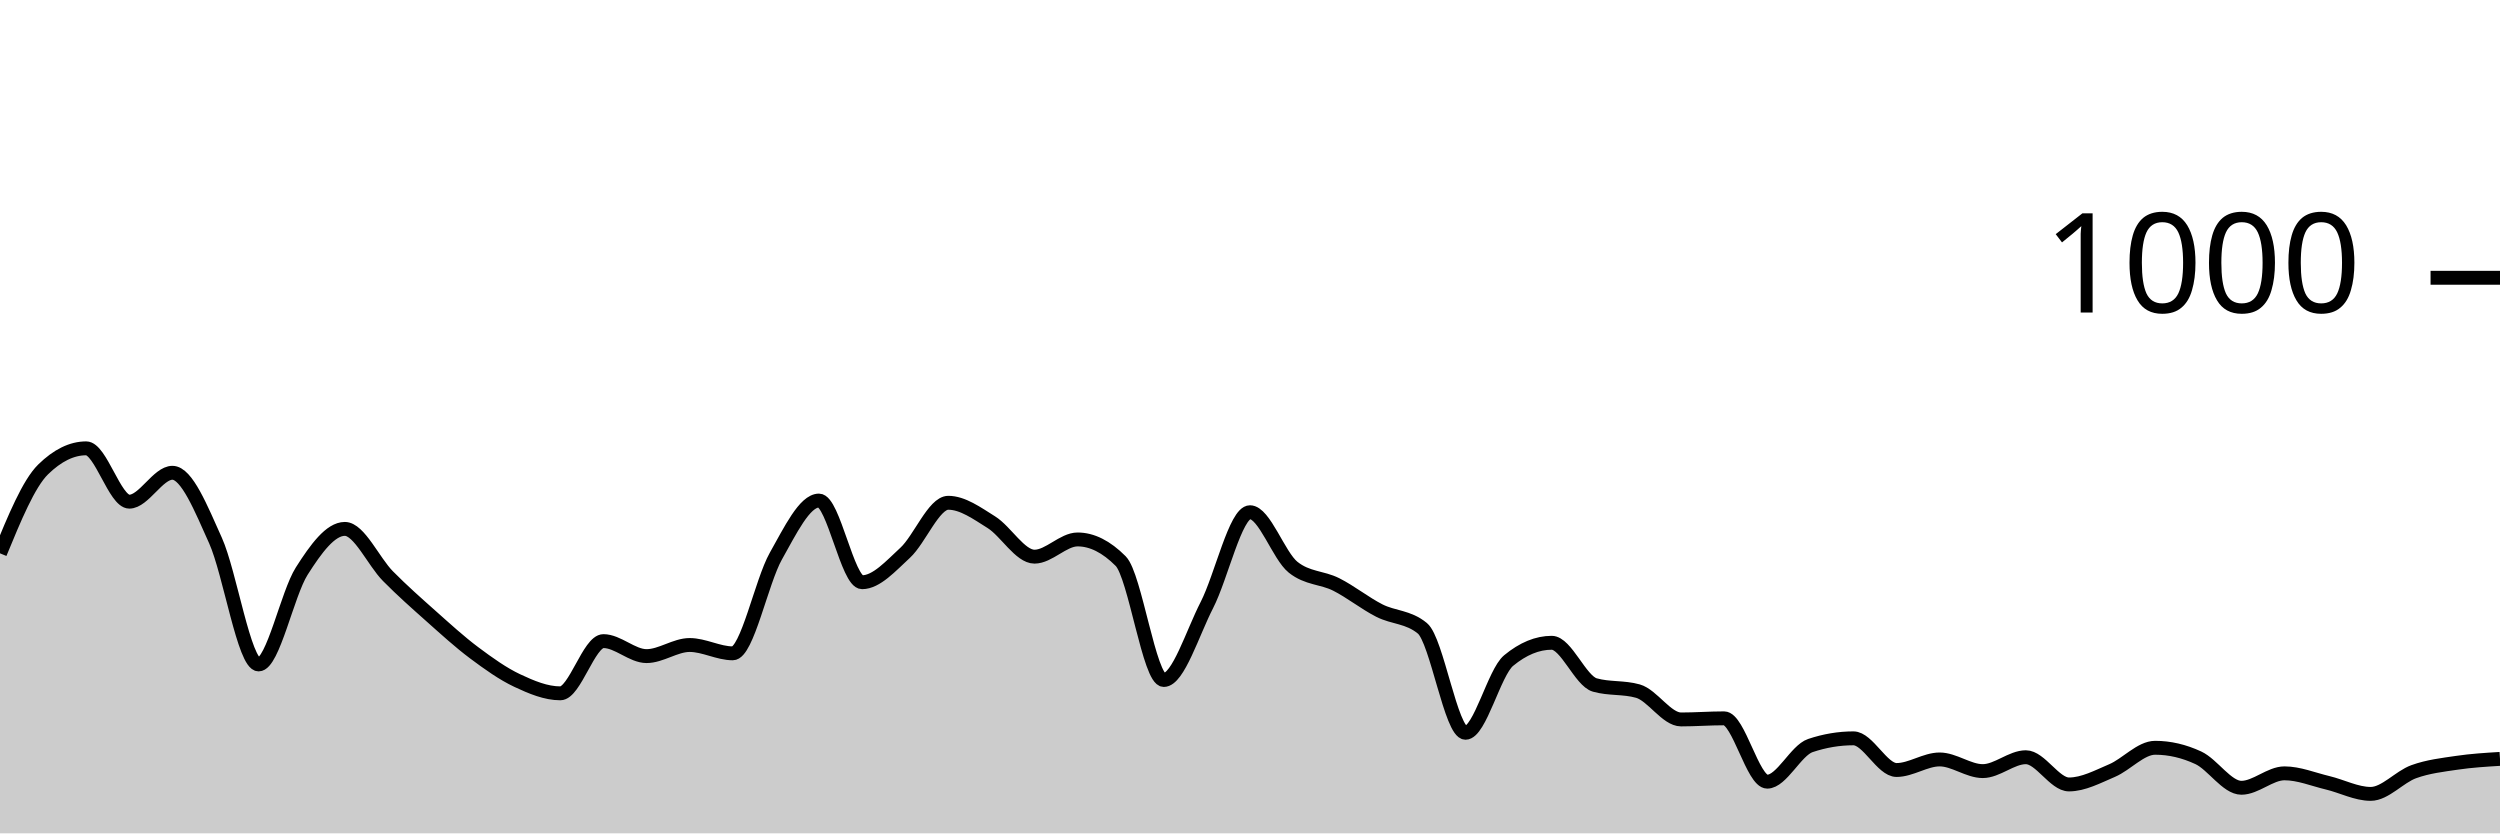
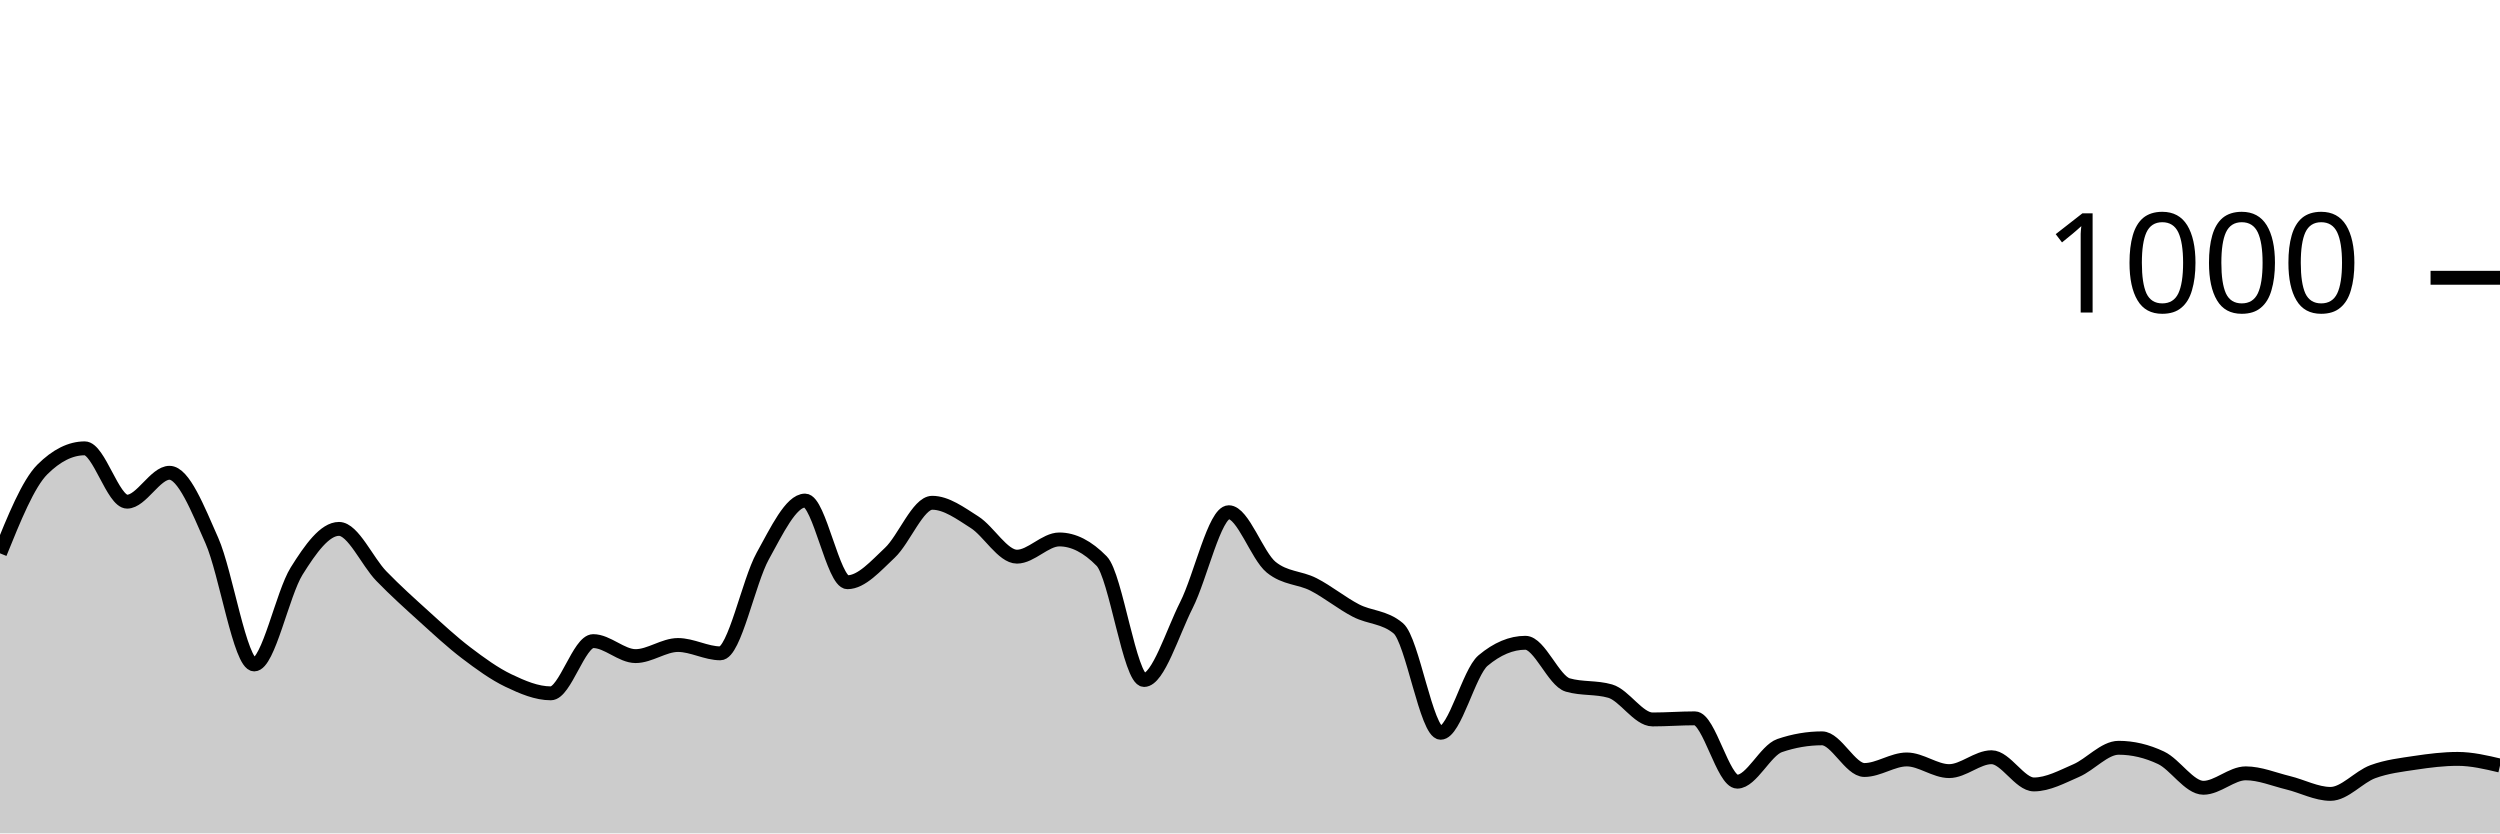
<svg xmlns="http://www.w3.org/2000/svg" viewBox="0 0 180 60">
  <g transform="translate(0,20)">
-     <path class="area" fill="rgba(0, 0, 0, 0.2)" d="M0,19.84C1.034,17.327,2.069,14.813,3.103,13.8C4.138,12.787,5.172,12.28,6.207,12.28C7.241,12.28,8.276,16.12,9.31,16.12C10.345,16.12,11.379,14.04,12.414,14.04C13.448,14.04,14.483,16.62,15.517,18.92C16.552,21.22,17.586,27.84,18.621,27.84C19.655,27.84,20.69,22.747,21.724,21.12C22.759,19.493,23.793,18.08,24.828,18.08C25.862,18.08,26.897,20.433,27.931,21.48C28.966,22.527,30,23.44,31.034,24.36C32.069,25.28,33.103,26.227,34.138,27C35.172,27.773,36.207,28.513,37.241,29C38.276,29.487,39.31,29.92,40.345,29.92C41.379,29.92,42.414,26.16,43.448,26.16C44.483,26.16,45.517,27.24,46.552,27.24C47.586,27.24,48.621,26.44,49.655,26.44C50.69,26.44,51.724,27.04,52.759,27.04C53.793,27.04,54.828,21.873,55.862,20.04C56.897,18.207,57.931,16.04,58.966,16.04C60,16.04,61.034,21.92,62.069,21.92C63.103,21.92,64.138,20.753,65.172,19.8C66.207,18.847,67.241,16.2,68.276,16.2C69.31,16.2,70.345,16.953,71.379,17.6C72.414,18.247,73.448,20.08,74.483,20.08C75.517,20.08,76.552,18.84,77.586,18.84C78.621,18.84,79.655,19.36,80.69,20.4C81.724,21.44,82.759,28.96,83.793,28.96C84.828,28.96,85.862,25.573,86.897,23.56C87.931,21.547,88.966,16.88,90,16.88C91.034,16.88,92.069,20.013,93.103,20.84C94.138,21.667,95.172,21.56,96.207,22.08C97.241,22.6,98.276,23.433,99.31,23.96C100.345,24.487,101.379,24.387,102.414,25.24C103.448,26.093,104.483,32.76,105.517,32.76C106.552,32.76,107.586,28.413,108.621,27.56C109.655,26.707,110.69,26.28,111.724,26.28C112.759,26.28,113.793,29.027,114.828,29.32C115.862,29.613,116.897,29.467,117.931,29.76C118.966,30.053,120,31.8,121.034,31.8C122.069,31.8,123.103,31.72,124.138,31.72C125.172,31.72,126.207,36.28,127.241,36.28C128.276,36.28,129.31,34.027,130.345,33.68C131.379,33.333,132.414,33.16,133.448,33.16C134.483,33.16,135.517,35.44,136.552,35.44C137.586,35.44,138.621,34.68,139.655,34.68C140.69,34.68,141.724,35.52,142.759,35.52C143.793,35.52,144.828,34.52,145.862,34.52C146.897,34.52,147.931,36.48,148.966,36.48C150,36.48,151.034,35.92,152.069,35.48C153.103,35.04,154.138,33.84,155.172,33.84C156.207,33.84,157.241,34.08,158.276,34.56C159.31,35.04,160.345,36.72,161.379,36.72C162.414,36.72,163.448,35.68,164.483,35.68C165.517,35.68,166.552,36.113,167.586,36.36C168.621,36.607,169.655,37.16,170.69,37.16C171.724,37.16,172.759,35.933,173.793,35.56C174.828,35.187,175.862,35.073,176.897,34.92C177.931,34.767,178.966,34.703,180,34.64L180,40C178.966,40,177.931,40,176.897,40C175.862,40,174.828,40,173.793,40C172.759,40,171.724,40,170.69,40C169.655,40,168.621,40,167.586,40C166.552,40,165.517,40,164.483,40C163.448,40,162.414,40,161.379,40C160.345,40,159.31,40,158.276,40C157.241,40,156.207,40,155.172,40C154.138,40,153.103,40,152.069,40C151.034,40,150,40,148.966,40C147.931,40,146.897,40,145.862,40C144.828,40,143.793,40,142.759,40C141.724,40,140.69,40,139.655,40C138.621,40,137.586,40,136.552,40C135.517,40,134.483,40,133.448,40C132.414,40,131.379,40,130.345,40C129.31,40,128.276,40,127.241,40C126.207,40,125.172,40,124.138,40C123.103,40,122.069,40,121.034,40C120,40,118.966,40,117.931,40C116.897,40,115.862,40,114.828,40C113.793,40,112.759,40,111.724,40C110.69,40,109.655,40,108.621,40C107.586,40,106.552,40,105.517,40C104.483,40,103.448,40,102.414,40C101.379,40,100.345,40,99.31,40C98.276,40,97.241,40,96.207,40C95.172,40,94.138,40,93.103,40C92.069,40,91.034,40,90,40C88.966,40,87.931,40,86.897,40C85.862,40,84.828,40,83.793,40C82.759,40,81.724,40,80.69,40C79.655,40,78.621,40,77.586,40C76.552,40,75.517,40,74.483,40C73.448,40,72.414,40,71.379,40C70.345,40,69.31,40,68.276,40C67.241,40,66.207,40,65.172,40C64.138,40,63.103,40,62.069,40C61.034,40,60,40,58.966,40C57.931,40,56.897,40,55.862,40C54.828,40,53.793,40,52.759,40C51.724,40,50.69,40,49.655,40C48.621,40,47.586,40,46.552,40C45.517,40,44.483,40,43.448,40C42.414,40,41.379,40,40.345,40C39.31,40,38.276,40,37.241,40C36.207,40,35.172,40,34.138,40C33.103,40,32.069,40,31.034,40C30,40,28.966,40,27.931,40C26.897,40,25.862,40,24.828,40C23.793,40,22.759,40,21.724,40C20.69,40,19.655,40,18.621,40C17.586,40,16.552,40,15.517,40C14.483,40,13.448,40,12.414,40C11.379,40,10.345,40,9.31,40C8.276,40,7.241,40,6.207,40C5.172,40,4.138,40,3.103,40C2.069,40,1.034,40,0,40Z" />
-     <path class="line" stroke="black" fill="none" d="M0,19.84C1.034,17.327,2.069,14.813,3.103,13.8C4.138,12.787,5.172,12.28,6.207,12.28C7.241,12.28,8.276,16.12,9.31,16.12C10.345,16.12,11.379,14.04,12.414,14.04C13.448,14.04,14.483,16.62,15.517,18.92C16.552,21.22,17.586,27.84,18.621,27.84C19.655,27.84,20.69,22.747,21.724,21.12C22.759,19.493,23.793,18.08,24.828,18.08C25.862,18.08,26.897,20.433,27.931,21.48C28.966,22.527,30,23.44,31.034,24.36C32.069,25.28,33.103,26.227,34.138,27C35.172,27.773,36.207,28.513,37.241,29C38.276,29.487,39.31,29.92,40.345,29.92C41.379,29.92,42.414,26.16,43.448,26.16C44.483,26.16,45.517,27.24,46.552,27.24C47.586,27.24,48.621,26.44,49.655,26.44C50.69,26.44,51.724,27.04,52.759,27.04C53.793,27.04,54.828,21.873,55.862,20.04C56.897,18.207,57.931,16.04,58.966,16.04C60,16.04,61.034,21.92,62.069,21.92C63.103,21.92,64.138,20.753,65.172,19.8C66.207,18.847,67.241,16.2,68.276,16.2C69.31,16.2,70.345,16.953,71.379,17.6C72.414,18.247,73.448,20.08,74.483,20.08C75.517,20.08,76.552,18.84,77.586,18.84C78.621,18.84,79.655,19.36,80.69,20.4C81.724,21.44,82.759,28.96,83.793,28.96C84.828,28.96,85.862,25.573,86.897,23.56C87.931,21.547,88.966,16.88,90,16.88C91.034,16.88,92.069,20.013,93.103,20.84C94.138,21.667,95.172,21.56,96.207,22.08C97.241,22.6,98.276,23.433,99.31,23.96C100.345,24.487,101.379,24.387,102.414,25.24C103.448,26.093,104.483,32.76,105.517,32.76C106.552,32.76,107.586,28.413,108.621,27.56C109.655,26.707,110.69,26.28,111.724,26.28C112.759,26.28,113.793,29.027,114.828,29.32C115.862,29.613,116.897,29.467,117.931,29.76C118.966,30.053,120,31.8,121.034,31.8C122.069,31.8,123.103,31.72,124.138,31.72C125.172,31.72,126.207,36.28,127.241,36.28C128.276,36.28,129.31,34.027,130.345,33.68C131.379,33.333,132.414,33.16,133.448,33.16C134.483,33.16,135.517,35.44,136.552,35.44C137.586,35.44,138.621,34.68,139.655,34.68C140.69,34.68,141.724,35.52,142.759,35.52C143.793,35.52,144.828,34.52,145.862,34.52C146.897,34.52,147.931,36.48,148.966,36.48C150,36.48,151.034,35.92,152.069,35.48C153.103,35.04,154.138,33.84,155.172,33.84C156.207,33.84,157.241,34.08,158.276,34.56C159.31,35.04,160.345,36.72,161.379,36.72C162.414,36.72,163.448,35.68,164.483,35.68C165.517,35.68,166.552,36.113,167.586,36.36C168.621,36.607,169.655,37.16,170.69,37.16C171.724,37.16,172.759,35.933,173.793,35.56C174.828,35.187,175.862,35.073,176.897,34.92C177.931,34.767,178.966,34.703,180,34.64" />
+     <path class="area" fill="rgba(0, 0, 0, 0.2)" d="M0,19.84C1.017,17.327,2.034,14.813,3.051,13.8C4.068,12.787,5.085,12.28,6.102,12.28C7.119,12.28,8.136,16.12,9.153,16.12C10.169,16.12,11.186,14.04,12.203,14.04C13.22,14.04,14.237,16.62,15.254,18.92C16.271,21.22,17.288,27.84,18.305,27.84C19.322,27.84,20.339,22.747,21.356,21.12C22.373,19.493,23.39,18.08,24.407,18.08C25.424,18.08,26.441,20.433,27.458,21.48C28.475,22.527,29.492,23.44,30.508,24.36C31.525,25.28,32.542,26.227,33.559,27C34.576,27.773,35.593,28.513,36.61,29C37.627,29.487,38.644,29.92,39.661,29.92C40.678,29.92,41.695,26.16,42.712,26.16C43.729,26.16,44.746,27.24,45.763,27.24C46.78,27.24,47.797,26.44,48.814,26.44C49.831,26.44,50.847,27.04,51.864,27.04C52.881,27.04,53.898,21.873,54.915,20.04C55.932,18.207,56.949,16.04,57.966,16.04C58.983,16.04,60,21.92,61.017,21.92C62.034,21.92,63.051,20.753,64.068,19.8C65.085,18.847,66.102,16.2,67.119,16.2C68.136,16.2,69.153,16.953,70.169,17.6C71.186,18.247,72.203,20.08,73.22,20.08C74.237,20.08,75.254,18.84,76.271,18.84C77.288,18.84,78.305,19.36,79.322,20.4C80.339,21.44,81.356,28.96,82.373,28.96C83.39,28.96,84.407,25.573,85.424,23.56C86.441,21.547,87.458,16.88,88.475,16.88C89.492,16.88,90.508,20.013,91.525,20.84C92.542,21.667,93.559,21.56,94.576,22.08C95.593,22.6,96.61,23.433,97.627,23.96C98.644,24.487,99.661,24.387,100.678,25.24C101.695,26.093,102.712,32.76,103.729,32.76C104.746,32.76,105.763,28.413,106.78,27.56C107.797,26.707,108.814,26.28,109.831,26.28C110.847,26.28,111.864,29.027,112.881,29.32C113.898,29.613,114.915,29.467,115.932,29.76C116.949,30.053,117.966,31.8,118.983,31.8C120,31.8,121.017,31.72,122.034,31.72C123.051,31.72,124.068,36.28,125.085,36.28C126.102,36.28,127.119,34.027,128.136,33.68C129.153,33.333,130.169,33.16,131.186,33.16C132.203,33.16,133.22,35.44,134.237,35.44C135.254,35.44,136.271,34.68,137.288,34.68C138.305,34.68,139.322,35.52,140.339,35.52C141.356,35.52,142.373,34.52,143.39,34.52C144.407,34.52,145.424,36.48,146.441,36.48C147.458,36.48,148.475,35.92,149.492,35.48C150.508,35.04,151.525,33.84,152.542,33.84C153.559,33.84,154.576,34.08,155.593,34.56C156.61,35.04,157.627,36.72,158.644,36.72C159.661,36.72,160.678,35.68,161.695,35.68C162.712,35.68,163.729,36.113,164.746,36.36C165.763,36.607,166.78,37.16,167.797,37.16C168.814,37.16,169.831,35.933,170.847,35.56C171.864,35.187,172.881,35.073,173.898,34.92C174.915,34.767,175.932,34.64,176.949,34.64C177.966,34.64,178.983,34.88,180,35.12L180,40C178.983,40,177.966,40,176.949,40C175.932,40,174.915,40,173.898,40C172.881,40,171.864,40,170.847,40C169.831,40,168.814,40,167.797,40C166.78,40,165.763,40,164.746,40C163.729,40,162.712,40,161.695,40C160.678,40,159.661,40,158.644,40C157.627,40,156.61,40,155.593,40C154.576,40,153.559,40,152.542,40C151.525,40,150.508,40,149.492,40C148.475,40,147.458,40,146.441,40C145.424,40,144.407,40,143.39,40C142.373,40,141.356,40,140.339,40C139.322,40,138.305,40,137.288,40C136.271,40,135.254,40,134.237,40C133.22,40,132.203,40,131.186,40C130.169,40,129.153,40,128.136,40C127.119,40,126.102,40,125.085,40C124.068,40,123.051,40,122.034,40C121.017,40,120,40,118.983,40C117.966,40,116.949,40,115.932,40C114.915,40,113.898,40,112.881,40C111.864,40,110.847,40,109.831,40C108.814,40,107.797,40,106.78,40C105.763,40,104.746,40,103.729,40C102.712,40,101.695,40,100.678,40C99.661,40,98.644,40,97.627,40C96.61,40,95.593,40,94.576,40C93.559,40,92.542,40,91.525,40C90.508,40,89.492,40,88.475,40C87.458,40,86.441,40,85.424,40C84.407,40,83.39,40,82.373,40C81.356,40,80.339,40,79.322,40C78.305,40,77.288,40,76.271,40C75.254,40,74.237,40,73.22,40C72.203,40,71.186,40,70.169,40C69.153,40,68.136,40,67.119,40C66.102,40,65.085,40,64.068,40C63.051,40,62.034,40,61.017,40C60,40,58.983,40,57.966,40C56.949,40,55.932,40,54.915,40C53.898,40,52.881,40,51.864,40C50.847,40,49.831,40,48.814,40C47.797,40,46.78,40,45.763,40C44.746,40,43.729,40,42.712,40C41.695,40,40.678,40,39.661,40C38.644,40,37.627,40,36.61,40C35.593,40,34.576,40,33.559,40C32.542,40,31.525,40,30.508,40C29.492,40,28.475,40,27.458,40C26.441,40,25.424,40,24.407,40C23.39,40,22.373,40,21.356,40C20.339,40,19.322,40,18.305,40C17.288,40,16.271,40,15.254,40C14.237,40,13.22,40,12.203,40C11.186,40,10.169,40,9.153,40C8.136,40,7.119,40,6.102,40C5.085,40,4.068,40,3.051,40C2.034,40,1.017,40,0,40Z" />
+     <path class="line" stroke="black" fill="none" d="M0,19.84C1.017,17.327,2.034,14.813,3.051,13.8C4.068,12.787,5.085,12.28,6.102,12.28C7.119,12.28,8.136,16.12,9.153,16.12C10.169,16.12,11.186,14.04,12.203,14.04C13.22,14.04,14.237,16.62,15.254,18.92C16.271,21.22,17.288,27.84,18.305,27.84C19.322,27.84,20.339,22.747,21.356,21.12C22.373,19.493,23.39,18.08,24.407,18.08C25.424,18.08,26.441,20.433,27.458,21.48C28.475,22.527,29.492,23.44,30.508,24.36C31.525,25.28,32.542,26.227,33.559,27C34.576,27.773,35.593,28.513,36.61,29C37.627,29.487,38.644,29.92,39.661,29.92C40.678,29.92,41.695,26.16,42.712,26.16C43.729,26.16,44.746,27.24,45.763,27.24C46.78,27.24,47.797,26.44,48.814,26.44C49.831,26.44,50.847,27.04,51.864,27.04C52.881,27.04,53.898,21.873,54.915,20.04C55.932,18.207,56.949,16.04,57.966,16.04C58.983,16.04,60,21.92,61.017,21.92C62.034,21.92,63.051,20.753,64.068,19.8C65.085,18.847,66.102,16.2,67.119,16.2C68.136,16.2,69.153,16.953,70.169,17.6C71.186,18.247,72.203,20.08,73.22,20.08C74.237,20.08,75.254,18.84,76.271,18.84C77.288,18.84,78.305,19.36,79.322,20.4C80.339,21.44,81.356,28.96,82.373,28.96C83.39,28.96,84.407,25.573,85.424,23.56C86.441,21.547,87.458,16.88,88.475,16.88C89.492,16.88,90.508,20.013,91.525,20.84C92.542,21.667,93.559,21.56,94.576,22.08C95.593,22.6,96.61,23.433,97.627,23.96C98.644,24.487,99.661,24.387,100.678,25.24C101.695,26.093,102.712,32.76,103.729,32.76C104.746,32.76,105.763,28.413,106.78,27.56C107.797,26.707,108.814,26.28,109.831,26.28C110.847,26.28,111.864,29.027,112.881,29.32C113.898,29.613,114.915,29.467,115.932,29.76C116.949,30.053,117.966,31.8,118.983,31.8C120,31.8,121.017,31.72,122.034,31.72C123.051,31.72,124.068,36.28,125.085,36.28C126.102,36.28,127.119,34.027,128.136,33.68C129.153,33.333,130.169,33.16,131.186,33.16C132.203,33.16,133.22,35.44,134.237,35.44C135.254,35.44,136.271,34.68,137.288,34.68C138.305,34.68,139.322,35.52,140.339,35.52C141.356,35.52,142.373,34.52,143.39,34.52C144.407,34.52,145.424,36.48,146.441,36.48C147.458,36.48,148.475,35.92,149.492,35.48C150.508,35.04,151.525,33.84,152.542,33.84C153.559,33.84,154.576,34.08,155.593,34.56C156.61,35.04,157.627,36.72,158.644,36.72C159.661,36.72,160.678,35.68,161.695,35.68C162.712,35.68,163.729,36.113,164.746,36.36C165.763,36.607,166.78,37.16,167.797,37.16C168.814,37.16,169.831,35.933,170.847,35.56C171.864,35.187,172.881,35.073,173.898,34.92C174.915,34.767,175.932,34.64,176.949,34.64C177.966,34.64,178.983,34.88,180,35.12" />
    <path class="axis-ceiling" stroke-width="1" stroke="black" fill="none" d="M175,0L180,0" />
    <text class="axis-ceiling-label" font-family="sans-serif" text-anchor="end" font-size="10px" x="170" y="2.5">1000</text>
  </g>
</svg>
